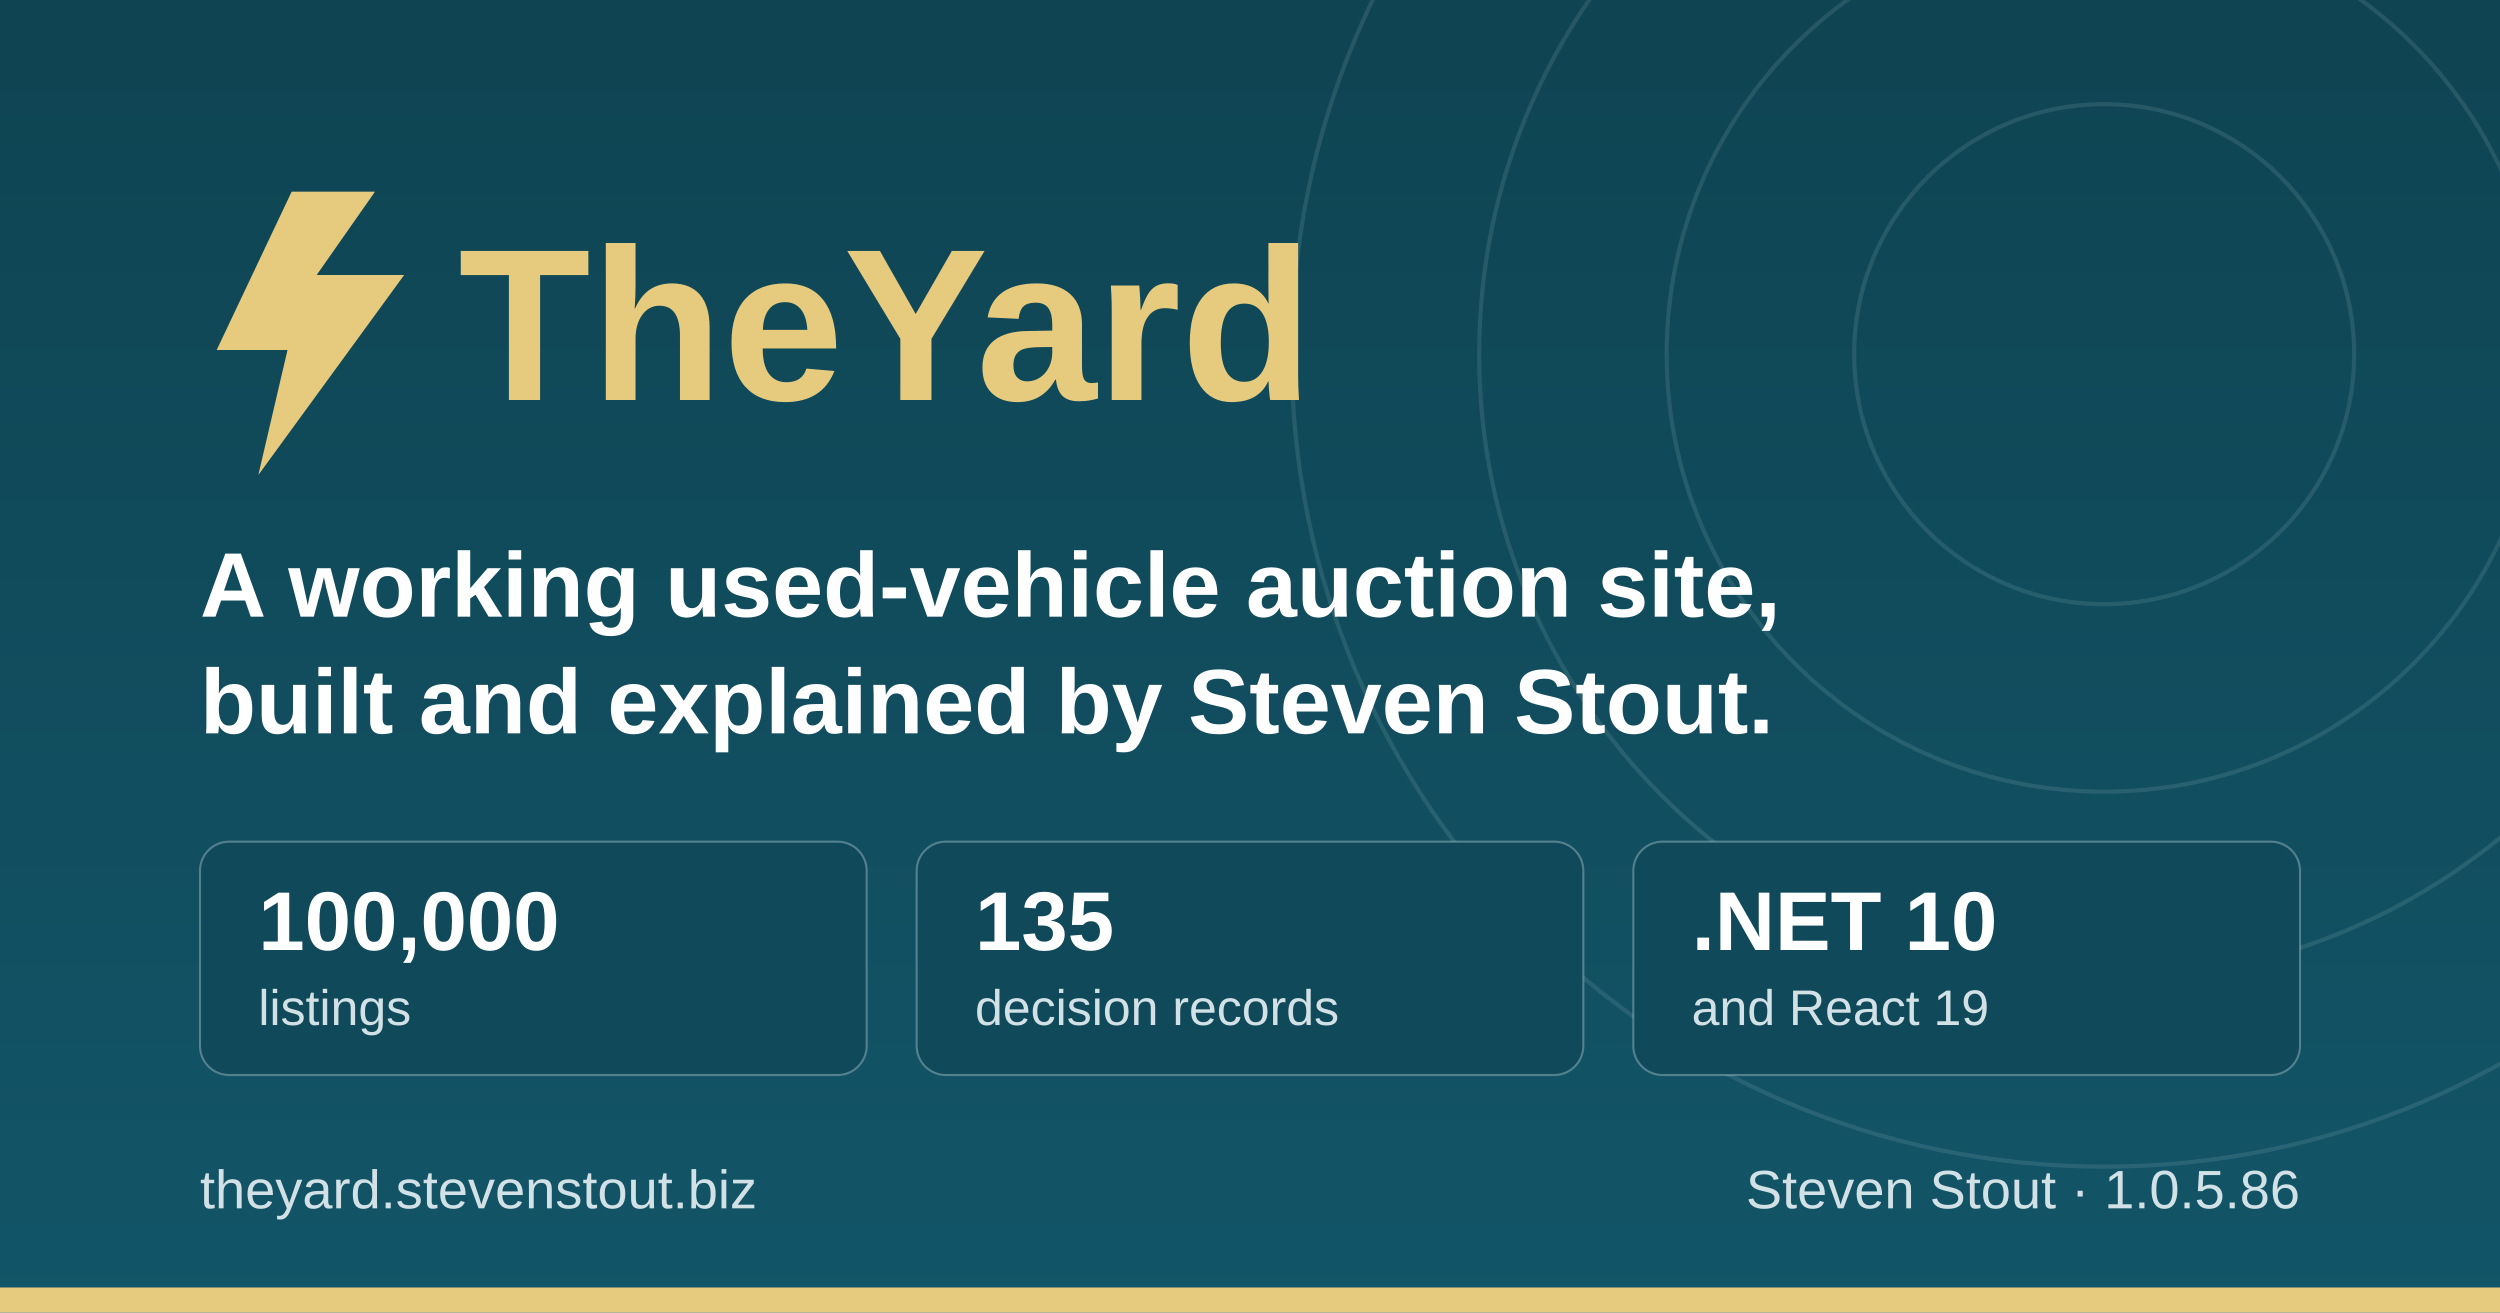
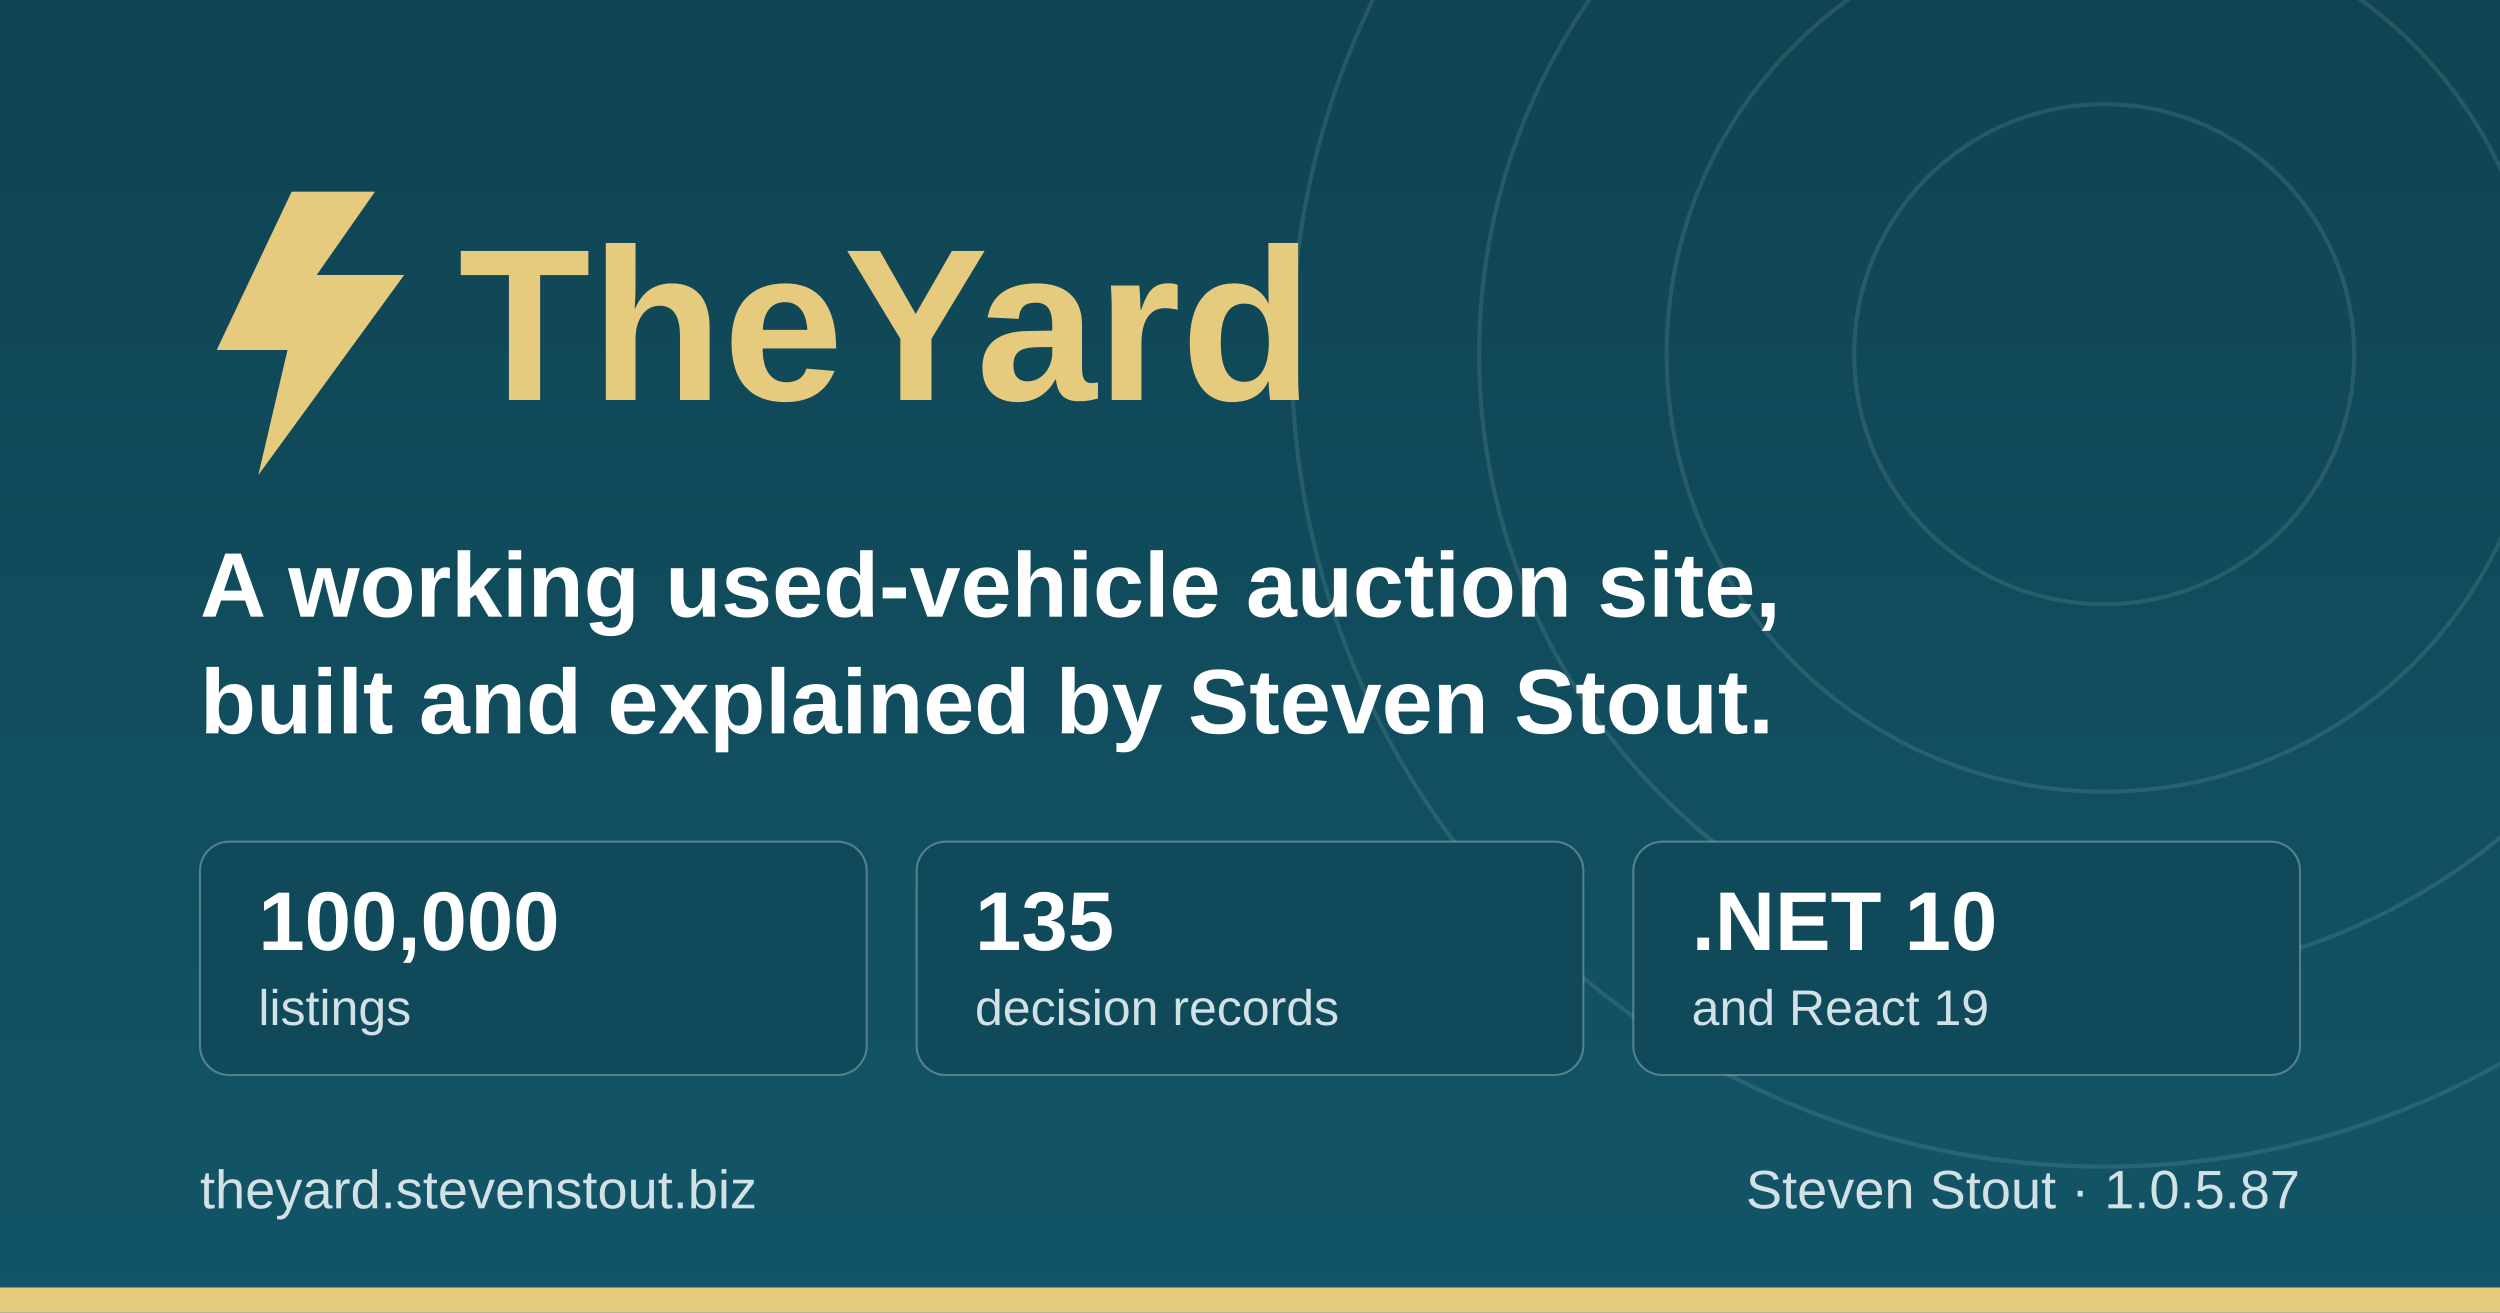
<svg xmlns="http://www.w3.org/2000/svg" width="1200" height="630" viewBox="0 0 1200 630" role="img" aria-label="TheYard, a used-vehicle auction platform, by Steven Stout">
  <defs>
    <linearGradient id="ground" x1="0" y1="0" x2="0" y2="1">
      <stop offset="0" stop-color="#0f4452" />
      <stop offset="1" stop-color="#125568" />
    </linearGradient>
  </defs>
  <rect width="1200" height="630" fill="url(#ground)" />
  <g fill="none" stroke="#d1e1e6" stroke-opacity="0.12" stroke-width="2">
    <circle cx="1010" cy="170" r="120" />
    <circle cx="1010" cy="170" r="210" />
    <circle cx="1010" cy="170" r="300" />
    <circle cx="1010" cy="170" r="390" />
  </g>
  <rect x="0" y="618" width="1200" height="12" fill="#e6cb7e" />
  <g transform="translate(96, 176)">
    <path d="M44 -84 L8 -8 h34 l-14 60 l70 -96 h-42 l28 -40 z" fill="#e6cb7e" />
    <text x="124" y="16" font-family="IBM Plex Sans, Segoe UI, system-ui, Arial, sans-serif" font-size="104" font-weight="700" fill="#e6cb7e">TheYard</text>
  </g>
  <text x="96" y="296" font-family="IBM Plex Sans, Segoe UI, system-ui, Arial, sans-serif" font-size="44" font-weight="600" fill="#ffffff">A working used-vehicle auction site,</text>
  <text x="96" y="352" font-family="IBM Plex Sans, Segoe UI, system-ui, Arial, sans-serif" font-size="44" font-weight="600" fill="#ffffff">built and explained by Steven Stout.</text>
  <g font-family="IBM Plex Sans, Segoe UI, system-ui, Arial, sans-serif">
    <rect x="96" y="404" width="320" height="112" rx="14" fill="#10495a" stroke="#d1e1e6" stroke-opacity="0.35" />
    <text x="124" y="456" font-size="40" font-weight="700" fill="#ffffff">100,000</text>
    <text x="124" y="492" font-size="24" font-weight="500" fill="#d1e1e6">listings</text>
    <rect x="440" y="404" width="320" height="112" rx="14" fill="#10495a" stroke="#d1e1e6" stroke-opacity="0.35" />
    <text x="468" y="456" font-size="40" font-weight="700" fill="#ffffff">135</text>
    <text x="468" y="492" font-size="24" font-weight="500" fill="#d1e1e6">decision records</text>
    <rect x="784" y="404" width="320" height="112" rx="14" fill="#10495a" stroke="#d1e1e6" stroke-opacity="0.35" />
    <text x="812" y="456" font-size="40" font-weight="700" fill="#ffffff">.NET 10</text>
    <text x="812" y="492" font-size="24" font-weight="500" fill="#d1e1e6">and React 19</text>
  </g>
  <text x="96" y="580" font-family="IBM Plex Sans, Segoe UI, system-ui, Arial, sans-serif" font-size="26" font-weight="500" fill="#d1e1e6">theyard.stevenstout.biz</text>
-   <text x="1104" y="580" text-anchor="end" font-family="IBM Plex Sans, Segoe UI, system-ui, Arial, sans-serif" font-size="26" font-weight="500" fill="#d1e1e6">Steven Stout · 1.0.5.86</text>
+   <text x="1104" y="580" text-anchor="end" font-family="IBM Plex Sans, Segoe UI, system-ui, Arial, sans-serif" font-size="26" font-weight="500" fill="#d1e1e6">Steven Stout · 1.0.5.87</text>
</svg>
